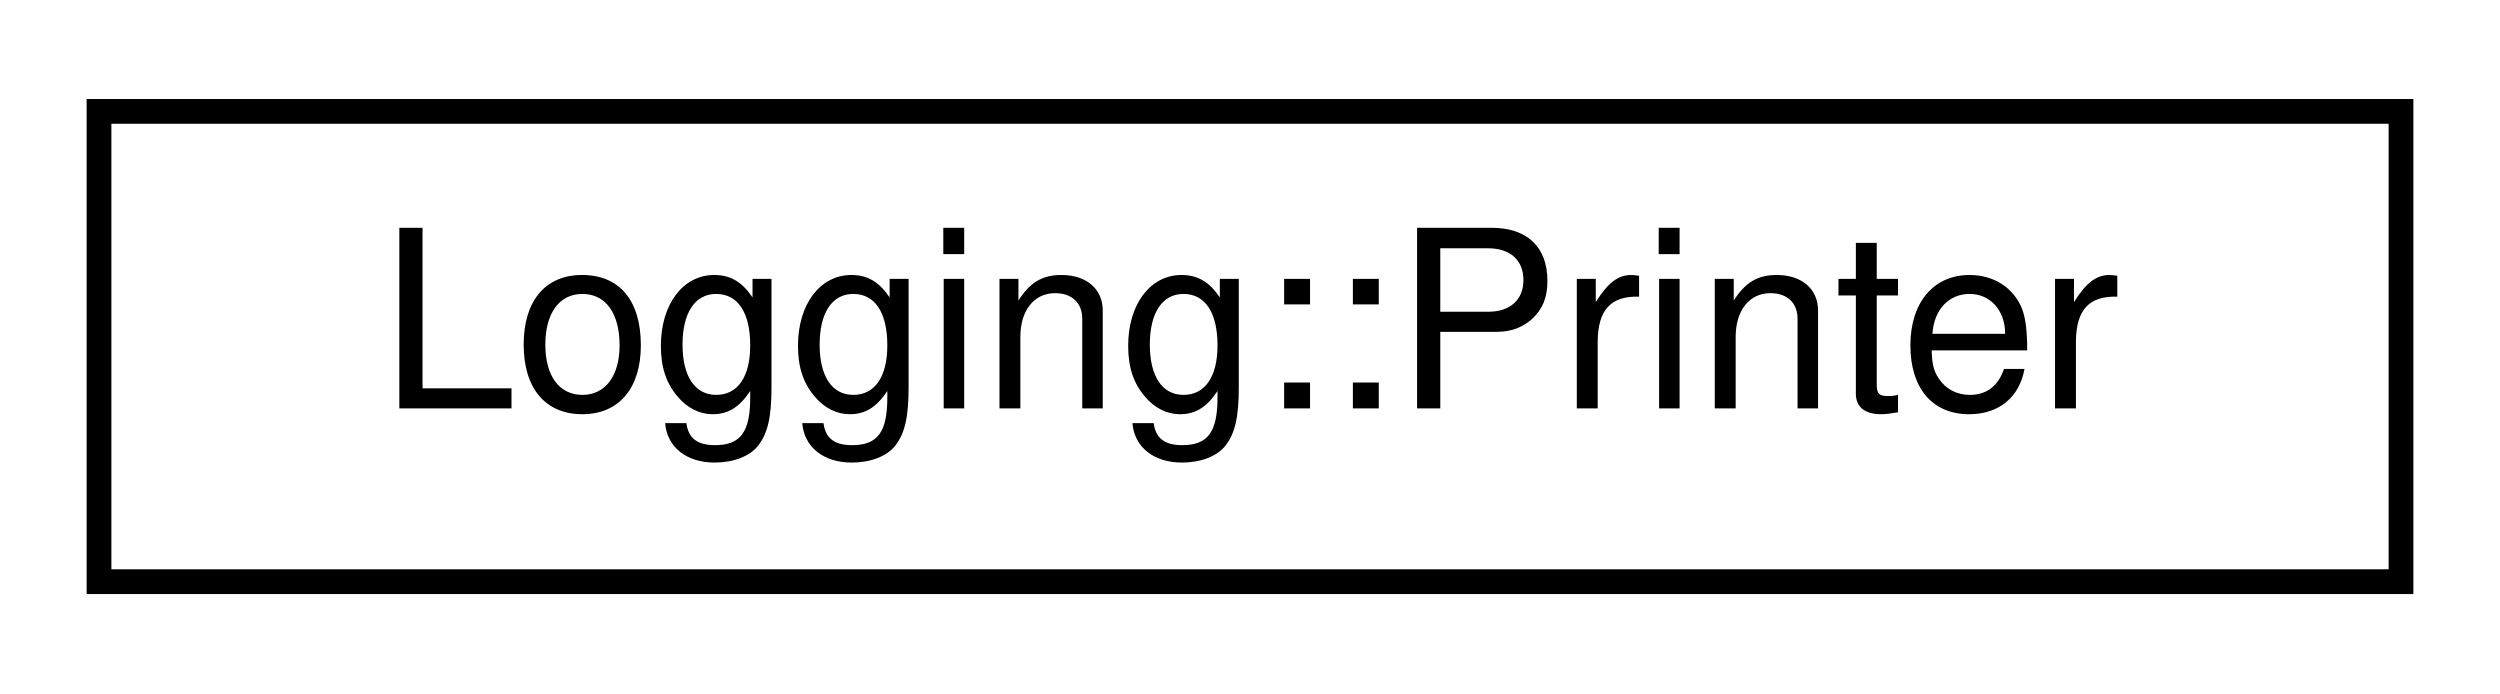
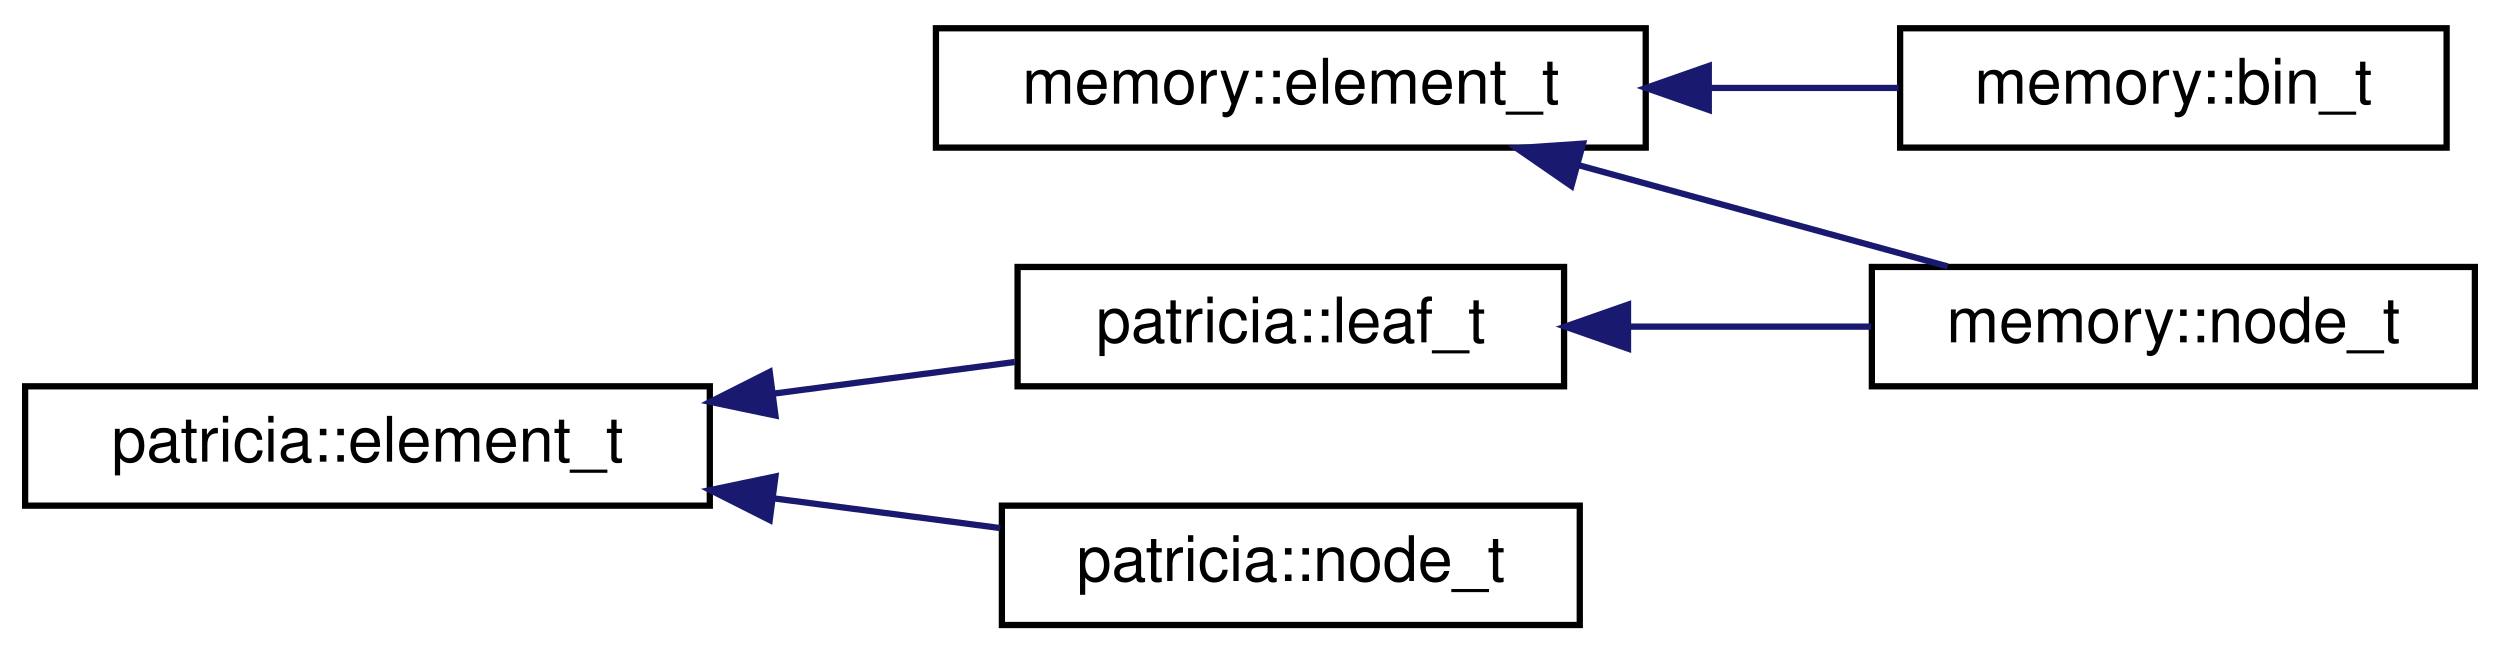
- <svg xmlns="http://www.w3.org/2000/svg" xmlns:xlink="http://www.w3.org/1999/xlink" width="101pt" height="28pt" viewBox="0.00 0.00 101.00 28.00">
-   <g id="graph0" class="graph" transform="scale(1 1) rotate(0) translate(4 24)">
+ <svg xmlns="http://www.w3.org/2000/svg" xmlns:xlink="http://www.w3.org/1999/xlink" width="398pt" height="104pt" viewBox="0.00 0.00 398.00 104.00">
+   <g id="graph0" class="graph" transform="scale(1 1) rotate(0) translate(4 100)">
    <g id="node1" class="node">
      <g id="a_node1">
-         <a xlink:href="classLogging_1_1Printer.html" target="_top" xlink:title=" ">
-           <polygon fill="none" stroke="black" points="0,-0.5 0,-19.5 93,-19.5 93,-0.5 0,-0.5" />
-           <text text-anchor="middle" x="46.5" y="-7.5" font-family="Helvetica,sans-Serif" font-size="10.00">Logging::Printer</text>
+         <a xlink:href="structmemory_1_1element__t.html" target="_top" xlink:title=" ">
+           <polygon fill="none" stroke="black" points="145,-76.5 145,-95.5 258,-95.5 258,-76.5 145,-76.5" />
+           <text text-anchor="middle" x="201.5" y="-83.5" font-family="Helvetica,sans-Serif" font-size="10.00">memory::element_t</text>
        </a>
      </g>
    </g>
+     <g id="node2" class="node">
+       <g id="a_node2">
+         <a xlink:href="structmemory_1_1bin__t.html" target="_top" xlink:title=" ">
+           <polygon fill="none" stroke="black" points="298.5,-76.5 298.5,-95.5 385.5,-95.5 385.5,-76.5 298.5,-76.5" />
+           <text text-anchor="middle" x="342" y="-83.5" font-family="Helvetica,sans-Serif" font-size="10.00">memory::bin_t</text>
+         </a>
+       </g>
+     </g>
+     <g id="edge1" class="edge">
+       <path fill="none" stroke="midnightblue" d="M268.18,-86C278.4,-86 288.72,-86 298.25,-86" />
+       <polygon fill="midnightblue" stroke="midnightblue" points="268.04,-82.5 258.04,-86 268.04,-89.5 268.04,-82.5" />
+     </g>
+     <g id="node3" class="node">
+       <g id="a_node3">
+         <a xlink:href="structmemory_1_1node__t.html" target="_top" xlink:title=" ">
+           <polygon fill="none" stroke="black" points="294,-38.5 294,-57.5 390,-57.5 390,-38.5 294,-38.5" />
+           <text text-anchor="middle" x="342" y="-45.5" font-family="Helvetica,sans-Serif" font-size="10.00">memory::node_t</text>
+         </a>
+       </g>
+     </g>
+     <g id="edge2" class="edge">
+       <path fill="none" stroke="midnightblue" d="M247.13,-73.75C266.22,-68.52 288.18,-62.49 306.06,-57.59" />
+       <polygon fill="midnightblue" stroke="midnightblue" points="246.17,-70.39 237.45,-76.41 248.02,-77.14 246.17,-70.39" />
+     </g>
+     <g id="node4" class="node">
+       <g id="a_node4">
+         <a xlink:href="structpatricia_1_1element__t.html" target="_top" xlink:title=" ">
+           <polygon fill="none" stroke="black" points="0,-19.5 0,-38.5 109,-38.5 109,-19.5 0,-19.5" />
+           <text text-anchor="middle" x="54.5" y="-26.5" font-family="Helvetica,sans-Serif" font-size="10.00">patricia::element_t</text>
+         </a>
+       </g>
+     </g>
+     <g id="node5" class="node">
+       <g id="a_node5">
+         <a xlink:href="structpatricia_1_1leaf__t.html" target="_top" xlink:title=" ">
+           <polygon fill="none" stroke="black" points="158,-38.5 158,-57.5 245,-57.5 245,-38.5 158,-38.5" />
+           <text text-anchor="middle" x="201.5" y="-45.5" font-family="Helvetica,sans-Serif" font-size="10.00">patricia::leaf_t</text>
+         </a>
+       </g>
+     </g>
+     <g id="edge3" class="edge">
+       <path fill="none" stroke="midnightblue" d="M119.33,-37.36C132.26,-39.06 145.55,-40.8 157.55,-42.37" />
+       <polygon fill="midnightblue" stroke="midnightblue" points="119.45,-33.85 109.08,-36.02 118.54,-40.79 119.45,-33.85" />
+     </g>
+     <g id="node6" class="node">
+       <g id="a_node6">
+         <a xlink:href="structpatricia_1_1node__t.html" target="_top" xlink:title=" ">
+           <polygon fill="none" stroke="black" points="155.5,-0.5 155.5,-19.5 247.5,-19.5 247.5,-0.5 155.5,-0.5" />
+           <text text-anchor="middle" x="201.5" y="-7.5" font-family="Helvetica,sans-Serif" font-size="10.00">patricia::node_t</text>
+         </a>
+       </g>
+     </g>
+     <g id="edge5" class="edge">
+       <path fill="none" stroke="midnightblue" d="M119.17,-20.66C131.32,-19.07 143.8,-17.43 155.23,-15.93" />
+       <polygon fill="midnightblue" stroke="midnightblue" points="118.54,-17.21 109.08,-21.98 119.45,-24.15 118.54,-17.21" />
+     </g>
+     <g id="edge4" class="edge">
+       <path fill="none" stroke="midnightblue" d="M255.56,-48C268.17,-48 281.55,-48 293.87,-48" />
+       <polygon fill="midnightblue" stroke="midnightblue" points="255.18,-44.5 245.18,-48 255.18,-51.5 255.18,-44.5" />
+     </g>
  </g>
</svg>
